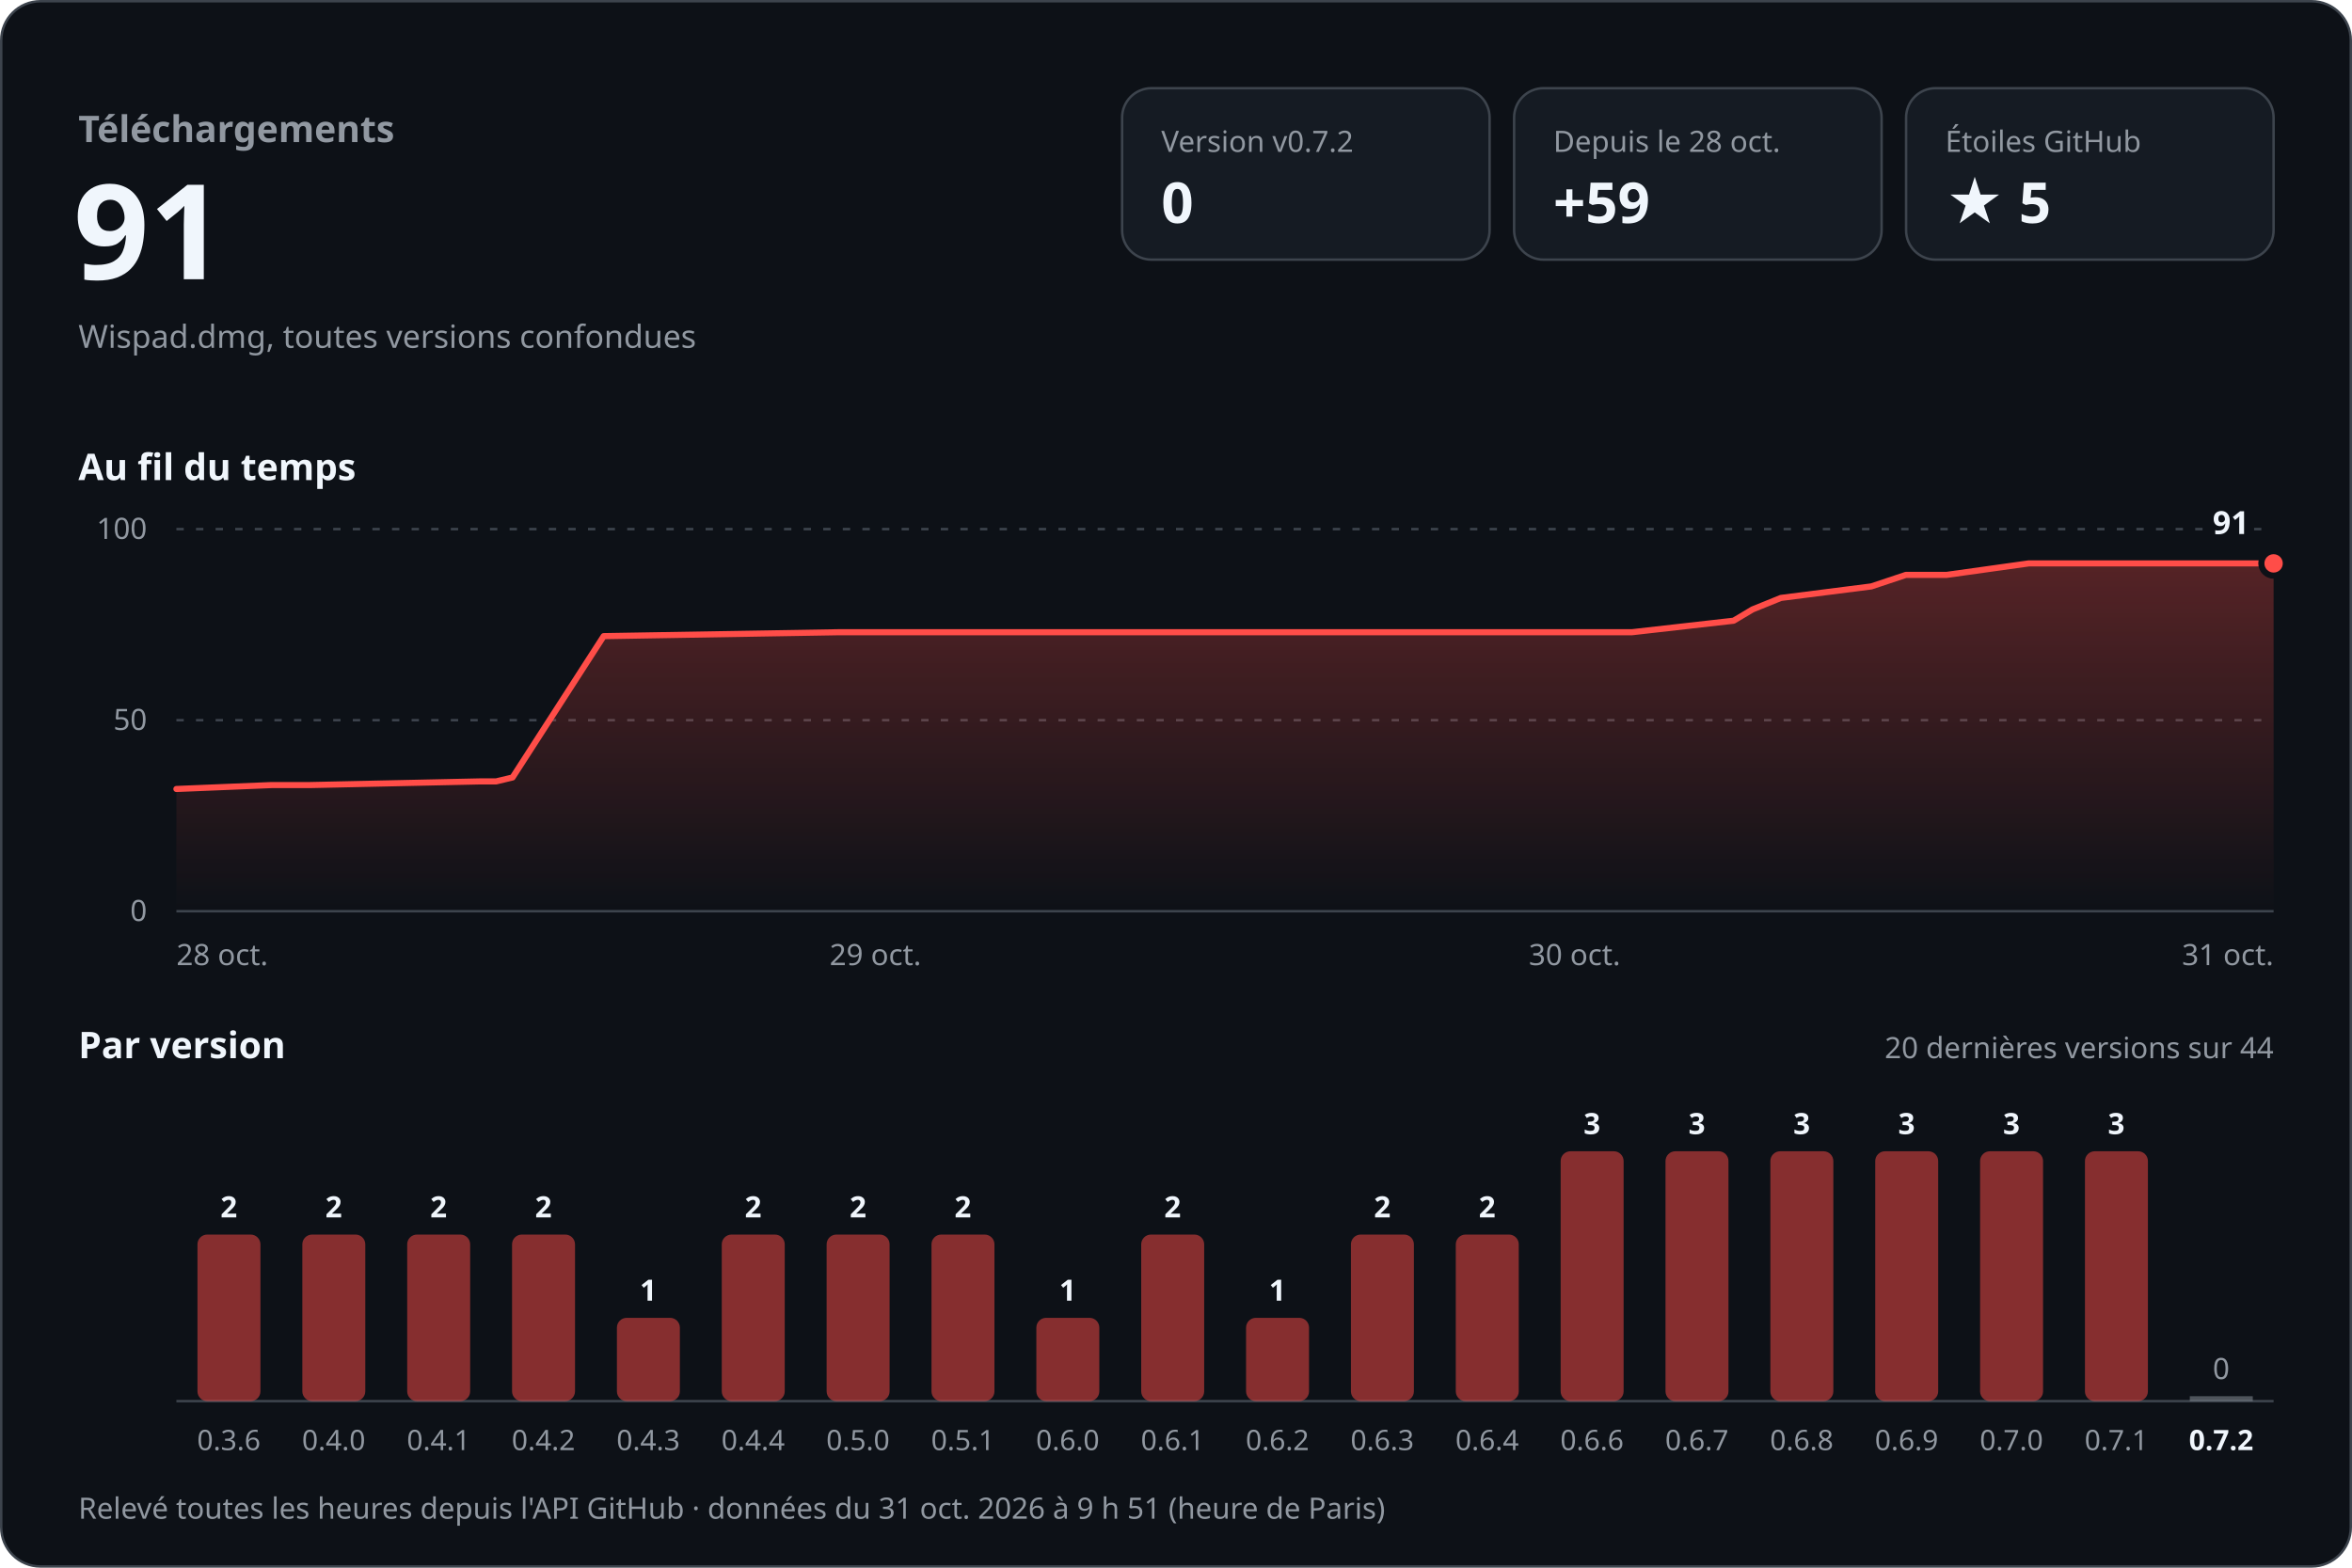
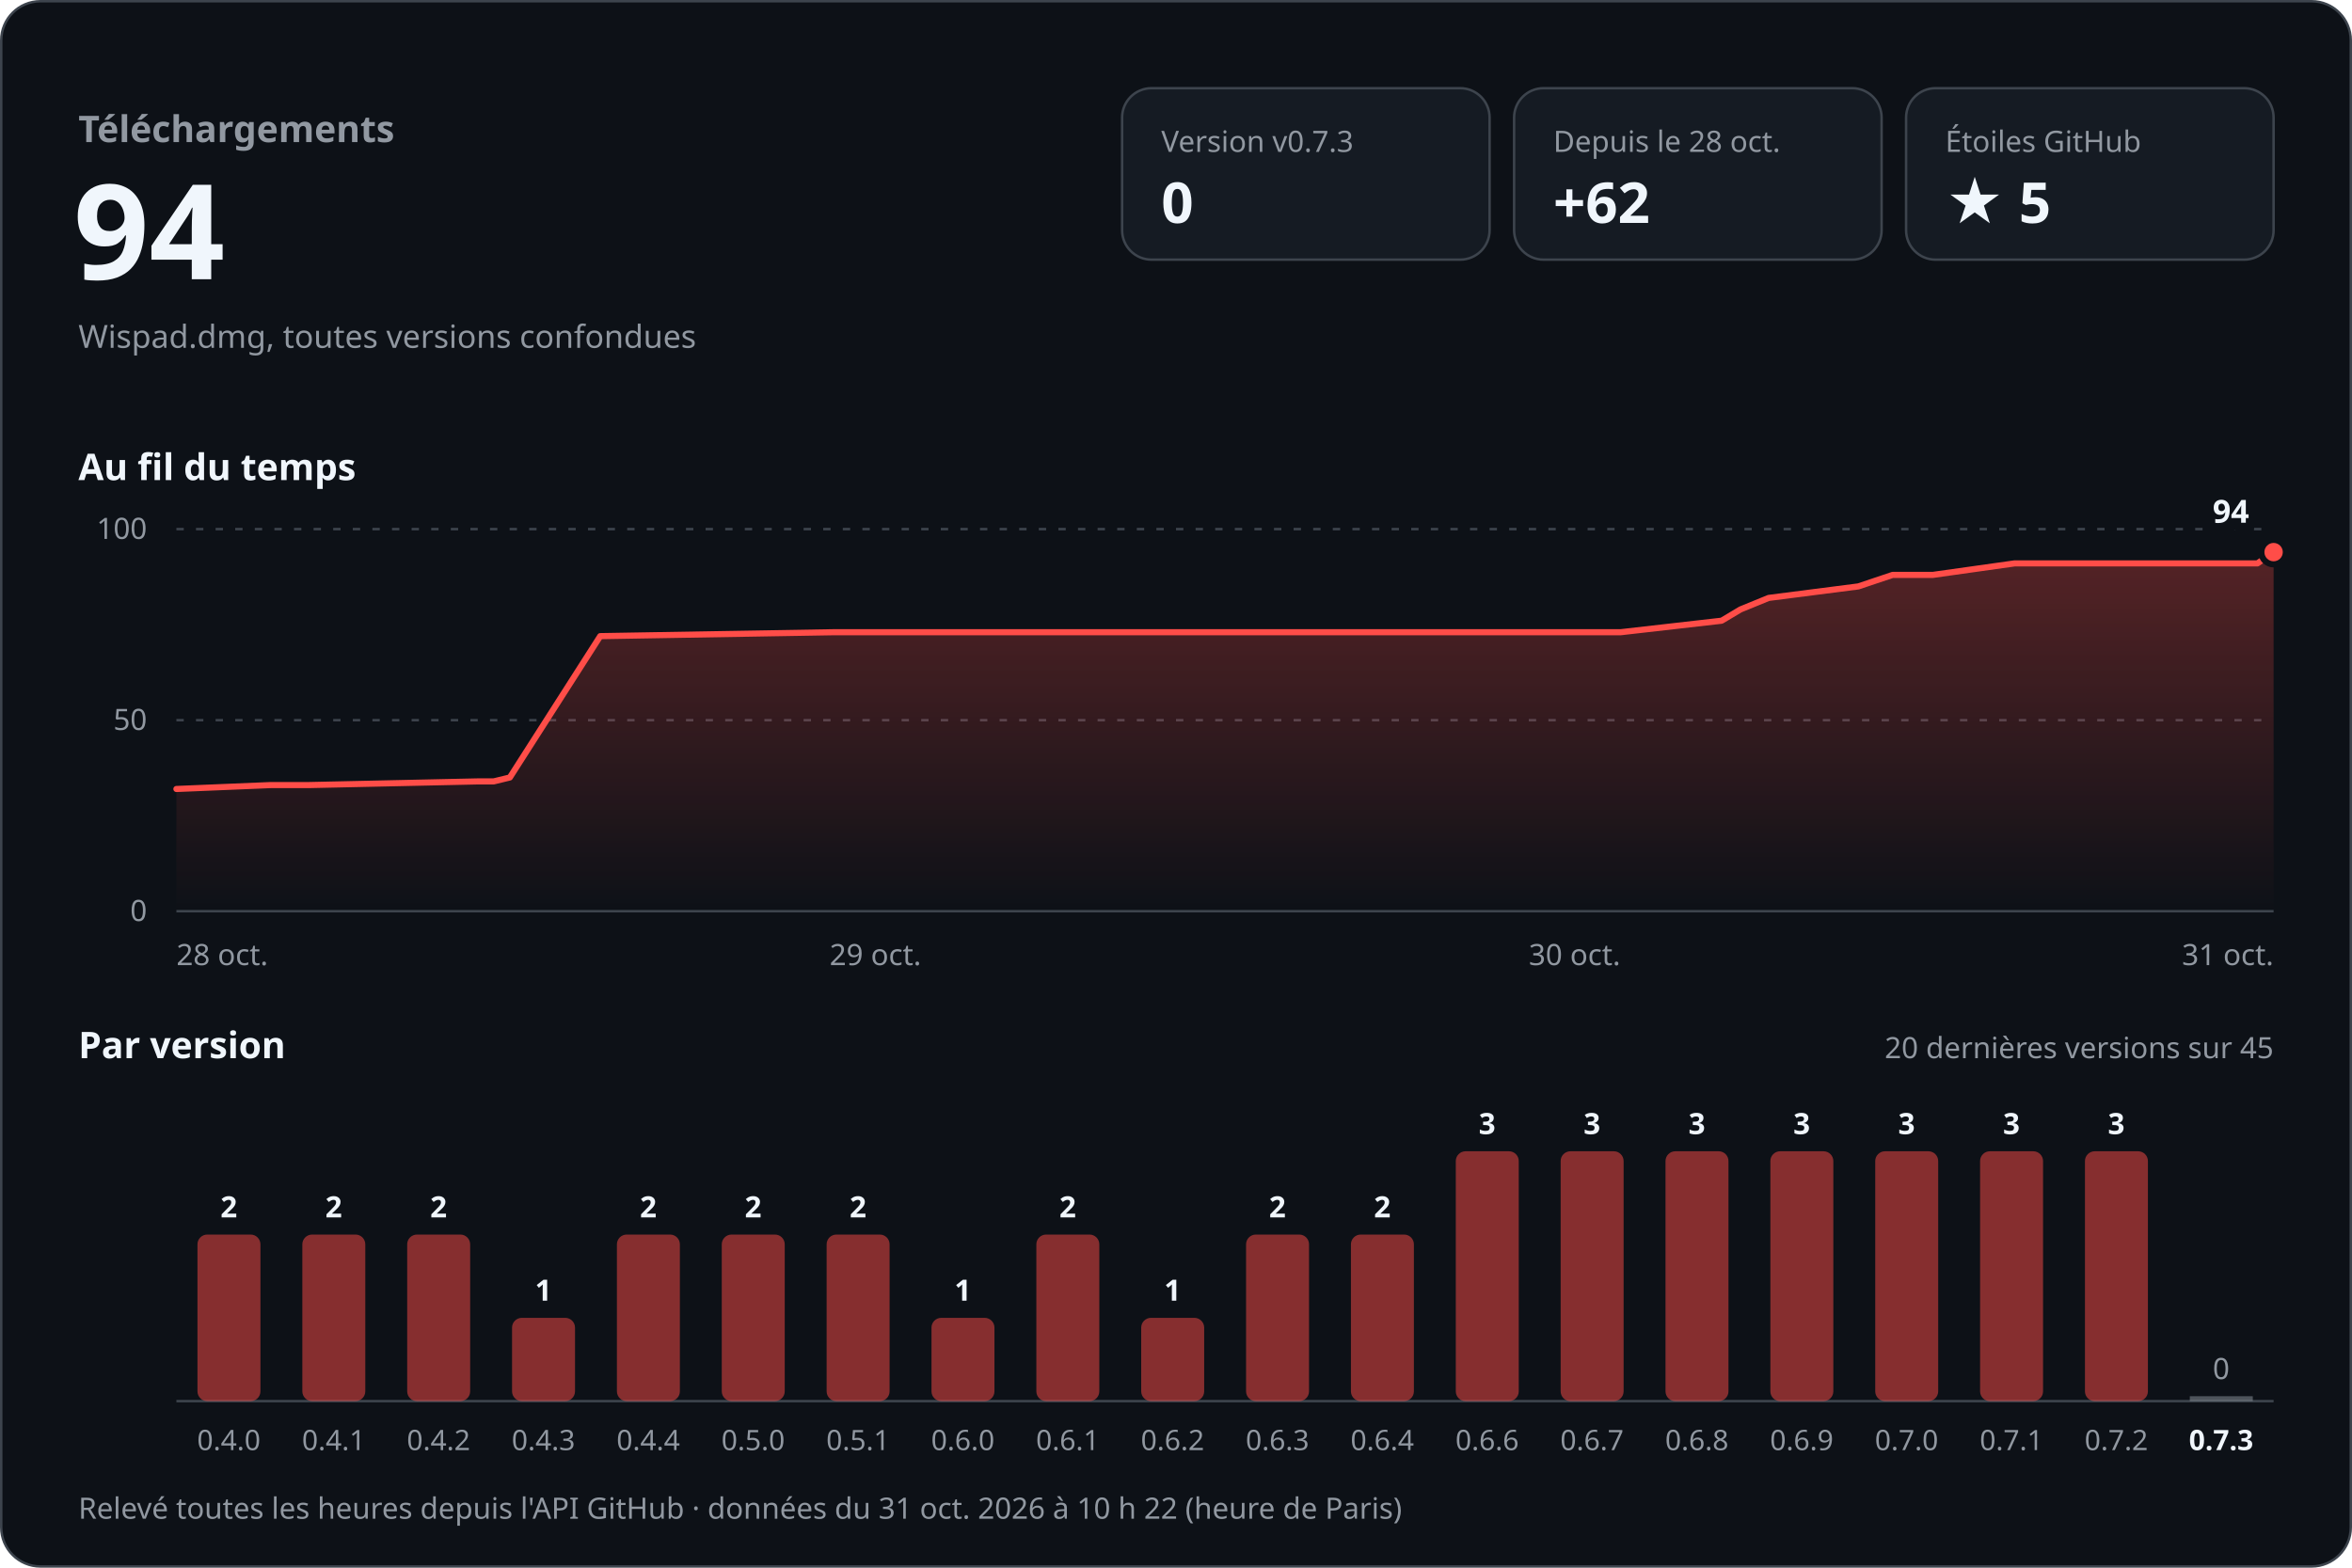
<svg xmlns="http://www.w3.org/2000/svg" width="960" height="640" viewBox="0 0 960 640" role="img" aria-labelledby="titre desc" font-family="-apple-system, BlinkMacSystemFont, 'Segoe UI', 'Noto Sans', Helvetica, Arial, sans-serif" style="font-variant-numeric: tabular-nums">
  <defs>
    <linearGradient id="aire" x1="0" y1="0" x2="0" y2="1">
      <stop offset="0" stop-color="#ff4d48" stop-opacity="0.30" />
      <stop offset="1" stop-color="#ff4d48" stop-opacity="0" />
    </linearGradient>
  </defs>
  <rect x="0.5" y="0.5" width="959" height="639" rx="16" fill="#0d1117" stroke="#3d444d" />
  <text x="32.0" y="58.0" font-size="15" font-weight="600" fill="#9198a1" text-anchor="start">Téléchargements</text>
-   <text x="30.0" y="114.0" font-size="54" font-weight="700" fill="#f0f6fc" text-anchor="start">91</text>
+   <text x="30.0" y="114.0" font-size="54" font-weight="700" fill="#f0f6fc" text-anchor="start">94</text>
  <text x="32.0" y="142.0" font-size="13" font-weight="400" fill="#9198a1" text-anchor="start">Wispad.dmg, toutes versions confondues</text>
  <rect x="458" y="36" width="150" height="70" rx="12" fill="#151b23" stroke="#3d444d" />
-   <text x="474.0" y="62.0" font-size="12" font-weight="500" fill="#9198a1" text-anchor="start">Version v0.7.2</text>
+   <text x="474.0" y="62.0" font-size="12" font-weight="500" fill="#9198a1" text-anchor="start">Version v0.7.3</text>
  <text x="474.0" y="91.0" font-size="23" font-weight="700" fill="#f0f6fc" text-anchor="start">0</text>
  <rect x="618" y="36" width="150" height="70" rx="12" fill="#151b23" stroke="#3d444d" />
  <text x="634.0" y="62.0" font-size="12" font-weight="500" fill="#9198a1" text-anchor="start">Depuis le 28 oct.</text>
-   <text x="634.0" y="91.0" font-size="23" font-weight="700" fill="#f0f6fc" text-anchor="start">+59</text>
+   <text x="634.0" y="91.0" font-size="23" font-weight="700" fill="#f0f6fc" text-anchor="start">+62</text>
  <rect x="778" y="36" width="150" height="70" rx="12" fill="#151b23" stroke="#3d444d" />
  <text x="794.0" y="62.0" font-size="12" font-weight="500" fill="#9198a1" text-anchor="start">Étoiles GitHub</text>
  <text x="794.0" y="91.0" font-size="23" font-weight="700" fill="#f0f6fc" text-anchor="start">★ 5</text>
  <text x="32.0" y="196.0" font-size="15" font-weight="600" fill="#f0f6fc" text-anchor="start">Au fil du temps</text>
  <line x1="72" y1="372.0" x2="928" y2="372.0" stroke="#3d444d" />
  <text x="60.0" y="376.0" font-size="12" font-weight="400" fill="#9198a1" text-anchor="end">0</text>
  <line x1="72" y1="294.0" x2="928" y2="294.0" stroke="#3d444d" stroke-dasharray="3 5" />
  <text x="60.0" y="298.0" font-size="12" font-weight="400" fill="#9198a1" text-anchor="end">50</text>
  <line x1="72" y1="216.0" x2="928" y2="216.0" stroke="#3d444d" stroke-dasharray="3 5" />
  <text x="60.0" y="220.0" font-size="12" font-weight="400" fill="#9198a1" text-anchor="end">100</text>
-   <path d="M72.0,322.1 L110.8,320.5 L126.4,320.5 L196.0,319.0 L202.5,319.0 L209.2,317.4 L246.4,259.7 L342.3,258.1 L427.4,258.1 L666.1,258.1 L707.6,253.4 L715.3,248.8 L726.9,244.1 L763.8,239.4 L777.9,234.7 L794.5,234.7 L828.1,230.0 L928.0,230.0 L928.0,372 L72.0,372 Z" fill="url(#aire)" />
-   <path d="M72.0,322.1 L110.8,320.5 L126.4,320.5 L196.0,319.0 L202.5,319.0 L209.2,317.4 L246.4,259.7 L342.3,258.1 L427.4,258.1 L666.1,258.1 L707.6,253.4 L715.3,248.8 L726.9,244.1 L763.8,239.4 L777.9,234.7 L794.5,234.7 L828.1,230.0 L928.0,230.0" fill="none" stroke="#ff4d48" stroke-width="2.5" stroke-linejoin="round" stroke-linecap="round" />
-   <circle cx="928.0" cy="230.0" r="5" fill="#ff4d48" stroke="#0d1117" stroke-width="2.5" />
-   <text x="918.0" y="218.0" font-size="13" font-weight="700" fill="#f0f6fc" text-anchor="end" stroke="#0d1117" stroke-width="8" stroke-linejoin="round" paint-order="stroke">91</text>
+   <path d="M72.0,322.1 L110.5,320.5 L126.0,320.5 L195.1,319.0 L201.5,319.0 L208.1,317.4 L245.0,259.7 L340.2,258.1 L424.7,258.1 L661.5,258.1 L702.7,253.4 L710.4,248.8 L721.9,244.1 L758.5,239.4 L772.5,234.7 L788.9,234.7 L822.3,230.0 L921.4,230.0 L928.0,225.4 L928.0,372 L72.0,372 Z" fill="url(#aire)" />
+   <path d="M72.0,322.1 L110.5,320.5 L126.0,320.5 L195.1,319.0 L201.5,319.0 L208.1,317.4 L245.0,259.7 L340.2,258.1 L424.7,258.1 L661.5,258.1 L702.7,253.4 L710.4,248.8 L721.9,244.1 L758.5,239.4 L772.5,234.7 L788.9,234.7 L822.3,230.0 L921.4,230.0 L928.0,225.4" fill="none" stroke="#ff4d48" stroke-width="2.5" stroke-linejoin="round" stroke-linecap="round" />
+   <circle cx="928.0" cy="225.4" r="5" fill="#ff4d48" stroke="#0d1117" stroke-width="2.5" />
+   <text x="918.0" y="213.4" font-size="13" font-weight="700" fill="#f0f6fc" text-anchor="end" stroke="#0d1117" stroke-width="8" stroke-linejoin="round" paint-order="stroke">94</text>
  <text x="72.0" y="394.0" font-size="12" font-weight="400" fill="#9198a1" text-anchor="start">28 oct.</text>
  <text x="357.3" y="394.0" font-size="12" font-weight="400" fill="#9198a1" text-anchor="middle">29 oct.</text>
  <text x="642.7" y="394.0" font-size="12" font-weight="400" fill="#9198a1" text-anchor="middle">30 oct.</text>
  <text x="928.0" y="394.0" font-size="12" font-weight="400" fill="#9198a1" text-anchor="end">31 oct.</text>
  <text x="32.0" y="432.0" font-size="15" font-weight="600" fill="#f0f6fc" text-anchor="start">Par version</text>
-   <text x="928.0" y="432.0" font-size="12" font-weight="400" fill="#9198a1" text-anchor="end">20 dernières versions sur 44</text>
+   <text x="928.0" y="432.0" font-size="12" font-weight="400" fill="#9198a1" text-anchor="end">20 dernières versions sur 45</text>
  <line x1="72" y1="572" x2="928" y2="572" stroke="#3d444d" />
  <rect x="80.6" y="504.0" width="25.7" height="68.0" rx="4.0" fill="#ff4d48" fill-opacity="0.5" />
  <text x="93.4" y="497.0" font-size="12" font-weight="600" fill="#f0f6fc" text-anchor="middle">2</text>
-   <text x="93.4" y="592.0" font-size="11.5" font-weight="400" fill="#9198a1" text-anchor="middle">0.3.6</text>
+   <text x="93.4" y="592.0" font-size="11.5" font-weight="400" fill="#9198a1" text-anchor="middle">0.4.0</text>
  <rect x="123.4" y="504.0" width="25.7" height="68.0" rx="4.0" fill="#ff4d48" fill-opacity="0.5" />
  <text x="136.2" y="497.0" font-size="12" font-weight="600" fill="#f0f6fc" text-anchor="middle">2</text>
-   <text x="136.2" y="592.0" font-size="11.5" font-weight="400" fill="#9198a1" text-anchor="middle">0.4.0</text>
+   <text x="136.2" y="592.0" font-size="11.5" font-weight="400" fill="#9198a1" text-anchor="middle">0.4.1</text>
  <rect x="166.2" y="504.0" width="25.7" height="68.0" rx="4.0" fill="#ff4d48" fill-opacity="0.5" />
  <text x="179.0" y="497.0" font-size="12" font-weight="600" fill="#f0f6fc" text-anchor="middle">2</text>
-   <text x="179.0" y="592.0" font-size="11.5" font-weight="400" fill="#9198a1" text-anchor="middle">0.4.1</text>
-   <rect x="209.0" y="504.0" width="25.7" height="68.0" rx="4.0" fill="#ff4d48" fill-opacity="0.5" />
-   <text x="221.8" y="497.0" font-size="12" font-weight="600" fill="#f0f6fc" text-anchor="middle">2</text>
-   <text x="221.8" y="592.0" font-size="11.5" font-weight="400" fill="#9198a1" text-anchor="middle">0.4.2</text>
-   <rect x="251.8" y="538.0" width="25.7" height="34.0" rx="4.0" fill="#ff4d48" fill-opacity="0.5" />
-   <text x="264.6" y="531.0" font-size="12" font-weight="600" fill="#f0f6fc" text-anchor="middle">1</text>
-   <text x="264.6" y="592.0" font-size="11.5" font-weight="400" fill="#9198a1" text-anchor="middle">0.4.3</text>
+   <text x="179.0" y="592.0" font-size="11.5" font-weight="400" fill="#9198a1" text-anchor="middle">0.4.2</text>
+   <rect x="209.0" y="538.0" width="25.7" height="34.0" rx="4.0" fill="#ff4d48" fill-opacity="0.5" />
+   <text x="221.8" y="531.0" font-size="12" font-weight="600" fill="#f0f6fc" text-anchor="middle">1</text>
+   <text x="221.8" y="592.0" font-size="11.5" font-weight="400" fill="#9198a1" text-anchor="middle">0.4.3</text>
+   <rect x="251.8" y="504.0" width="25.7" height="68.0" rx="4.0" fill="#ff4d48" fill-opacity="0.5" />
+   <text x="264.6" y="497.0" font-size="12" font-weight="600" fill="#f0f6fc" text-anchor="middle">2</text>
+   <text x="264.6" y="592.0" font-size="11.5" font-weight="400" fill="#9198a1" text-anchor="middle">0.4.4</text>
  <rect x="294.6" y="504.0" width="25.7" height="68.0" rx="4.0" fill="#ff4d48" fill-opacity="0.5" />
  <text x="307.4" y="497.0" font-size="12" font-weight="600" fill="#f0f6fc" text-anchor="middle">2</text>
-   <text x="307.4" y="592.0" font-size="11.5" font-weight="400" fill="#9198a1" text-anchor="middle">0.4.4</text>
+   <text x="307.4" y="592.0" font-size="11.5" font-weight="400" fill="#9198a1" text-anchor="middle">0.5.0</text>
  <rect x="337.4" y="504.0" width="25.7" height="68.0" rx="4.0" fill="#ff4d48" fill-opacity="0.5" />
  <text x="350.2" y="497.0" font-size="12" font-weight="600" fill="#f0f6fc" text-anchor="middle">2</text>
-   <text x="350.2" y="592.0" font-size="11.5" font-weight="400" fill="#9198a1" text-anchor="middle">0.5.0</text>
-   <rect x="380.2" y="504.0" width="25.7" height="68.0" rx="4.0" fill="#ff4d48" fill-opacity="0.5" />
-   <text x="393.0" y="497.0" font-size="12" font-weight="600" fill="#f0f6fc" text-anchor="middle">2</text>
-   <text x="393.0" y="592.0" font-size="11.5" font-weight="400" fill="#9198a1" text-anchor="middle">0.5.1</text>
-   <rect x="423.0" y="538.0" width="25.7" height="34.0" rx="4.0" fill="#ff4d48" fill-opacity="0.5" />
-   <text x="435.8" y="531.0" font-size="12" font-weight="600" fill="#f0f6fc" text-anchor="middle">1</text>
-   <text x="435.8" y="592.0" font-size="11.5" font-weight="400" fill="#9198a1" text-anchor="middle">0.6.0</text>
-   <rect x="465.8" y="504.0" width="25.7" height="68.0" rx="4.0" fill="#ff4d48" fill-opacity="0.5" />
-   <text x="478.6" y="497.0" font-size="12" font-weight="600" fill="#f0f6fc" text-anchor="middle">2</text>
-   <text x="478.6" y="592.0" font-size="11.5" font-weight="400" fill="#9198a1" text-anchor="middle">0.6.1</text>
-   <rect x="508.6" y="538.0" width="25.7" height="34.0" rx="4.0" fill="#ff4d48" fill-opacity="0.5" />
-   <text x="521.4" y="531.0" font-size="12" font-weight="600" fill="#f0f6fc" text-anchor="middle">1</text>
-   <text x="521.4" y="592.0" font-size="11.5" font-weight="400" fill="#9198a1" text-anchor="middle">0.6.2</text>
+   <text x="350.2" y="592.0" font-size="11.5" font-weight="400" fill="#9198a1" text-anchor="middle">0.5.1</text>
+   <rect x="380.2" y="538.0" width="25.7" height="34.0" rx="4.0" fill="#ff4d48" fill-opacity="0.5" />
+   <text x="393.0" y="531.0" font-size="12" font-weight="600" fill="#f0f6fc" text-anchor="middle">1</text>
+   <text x="393.0" y="592.0" font-size="11.5" font-weight="400" fill="#9198a1" text-anchor="middle">0.6.0</text>
+   <rect x="423.0" y="504.0" width="25.7" height="68.0" rx="4.0" fill="#ff4d48" fill-opacity="0.5" />
+   <text x="435.8" y="497.0" font-size="12" font-weight="600" fill="#f0f6fc" text-anchor="middle">2</text>
+   <text x="435.8" y="592.0" font-size="11.5" font-weight="400" fill="#9198a1" text-anchor="middle">0.6.1</text>
+   <rect x="465.8" y="538.0" width="25.7" height="34.0" rx="4.0" fill="#ff4d48" fill-opacity="0.5" />
+   <text x="478.6" y="531.0" font-size="12" font-weight="600" fill="#f0f6fc" text-anchor="middle">1</text>
+   <text x="478.6" y="592.0" font-size="11.5" font-weight="400" fill="#9198a1" text-anchor="middle">0.6.2</text>
+   <rect x="508.6" y="504.0" width="25.7" height="68.0" rx="4.0" fill="#ff4d48" fill-opacity="0.5" />
+   <text x="521.4" y="497.0" font-size="12" font-weight="600" fill="#f0f6fc" text-anchor="middle">2</text>
+   <text x="521.4" y="592.0" font-size="11.5" font-weight="400" fill="#9198a1" text-anchor="middle">0.6.3</text>
  <rect x="551.4" y="504.0" width="25.7" height="68.0" rx="4.0" fill="#ff4d48" fill-opacity="0.5" />
  <text x="564.2" y="497.0" font-size="12" font-weight="600" fill="#f0f6fc" text-anchor="middle">2</text>
-   <text x="564.2" y="592.0" font-size="11.5" font-weight="400" fill="#9198a1" text-anchor="middle">0.6.3</text>
-   <rect x="594.2" y="504.0" width="25.7" height="68.0" rx="4.0" fill="#ff4d48" fill-opacity="0.5" />
-   <text x="607.0" y="497.0" font-size="12" font-weight="600" fill="#f0f6fc" text-anchor="middle">2</text>
-   <text x="607.0" y="592.0" font-size="11.5" font-weight="400" fill="#9198a1" text-anchor="middle">0.6.4</text>
+   <text x="564.2" y="592.0" font-size="11.5" font-weight="400" fill="#9198a1" text-anchor="middle">0.6.4</text>
+   <rect x="594.2" y="470.0" width="25.7" height="102.0" rx="4.0" fill="#ff4d48" fill-opacity="0.5" />
+   <text x="607.0" y="463.0" font-size="12" font-weight="600" fill="#f0f6fc" text-anchor="middle">3</text>
+   <text x="607.0" y="592.0" font-size="11.5" font-weight="400" fill="#9198a1" text-anchor="middle">0.6.6</text>
  <rect x="637.0" y="470.0" width="25.7" height="102.0" rx="4.0" fill="#ff4d48" fill-opacity="0.5" />
  <text x="649.8" y="463.0" font-size="12" font-weight="600" fill="#f0f6fc" text-anchor="middle">3</text>
-   <text x="649.8" y="592.0" font-size="11.5" font-weight="400" fill="#9198a1" text-anchor="middle">0.6.6</text>
+   <text x="649.8" y="592.0" font-size="11.5" font-weight="400" fill="#9198a1" text-anchor="middle">0.6.7</text>
  <rect x="679.8" y="470.0" width="25.7" height="102.0" rx="4.0" fill="#ff4d48" fill-opacity="0.5" />
  <text x="692.6" y="463.0" font-size="12" font-weight="600" fill="#f0f6fc" text-anchor="middle">3</text>
-   <text x="692.6" y="592.0" font-size="11.5" font-weight="400" fill="#9198a1" text-anchor="middle">0.6.7</text>
+   <text x="692.6" y="592.0" font-size="11.5" font-weight="400" fill="#9198a1" text-anchor="middle">0.6.8</text>
  <rect x="722.6" y="470.0" width="25.7" height="102.0" rx="4.0" fill="#ff4d48" fill-opacity="0.5" />
  <text x="735.4" y="463.0" font-size="12" font-weight="600" fill="#f0f6fc" text-anchor="middle">3</text>
-   <text x="735.4" y="592.0" font-size="11.5" font-weight="400" fill="#9198a1" text-anchor="middle">0.6.8</text>
+   <text x="735.4" y="592.0" font-size="11.5" font-weight="400" fill="#9198a1" text-anchor="middle">0.6.9</text>
  <rect x="765.4" y="470.0" width="25.7" height="102.0" rx="4.0" fill="#ff4d48" fill-opacity="0.5" />
  <text x="778.2" y="463.0" font-size="12" font-weight="600" fill="#f0f6fc" text-anchor="middle">3</text>
-   <text x="778.2" y="592.0" font-size="11.5" font-weight="400" fill="#9198a1" text-anchor="middle">0.6.9</text>
+   <text x="778.2" y="592.0" font-size="11.5" font-weight="400" fill="#9198a1" text-anchor="middle">0.7.0</text>
  <rect x="808.2" y="470.0" width="25.7" height="102.0" rx="4.0" fill="#ff4d48" fill-opacity="0.5" />
  <text x="821.0" y="463.0" font-size="12" font-weight="600" fill="#f0f6fc" text-anchor="middle">3</text>
-   <text x="821.0" y="592.0" font-size="11.5" font-weight="400" fill="#9198a1" text-anchor="middle">0.7.0</text>
+   <text x="821.0" y="592.0" font-size="11.5" font-weight="400" fill="#9198a1" text-anchor="middle">0.7.1</text>
  <rect x="851.0" y="470.0" width="25.7" height="102.0" rx="4.0" fill="#ff4d48" fill-opacity="0.5" />
  <text x="863.8" y="463.0" font-size="12" font-weight="600" fill="#f0f6fc" text-anchor="middle">3</text>
-   <text x="863.8" y="592.0" font-size="11.5" font-weight="400" fill="#9198a1" text-anchor="middle">0.7.1</text>
+   <text x="863.8" y="592.0" font-size="11.5" font-weight="400" fill="#9198a1" text-anchor="middle">0.7.2</text>
  <rect x="893.8" y="570.0" width="25.7" height="2" fill="#9198a1" fill-opacity="0.5" />
  <text x="906.6" y="563.0" font-size="12" font-weight="500" fill="#9198a1" text-anchor="middle">0</text>
-   <text x="906.6" y="592.0" font-size="11.5" font-weight="600" fill="#f0f6fc" text-anchor="middle">0.7.2</text>
-   <text x="32.0" y="620.0" font-size="12" font-weight="400" fill="#9198a1" text-anchor="start">Relevé toutes les heures depuis l'API GitHub · données du 31 oct. 2026 à 9 h 51 (heure de Paris)</text>
+   <text x="906.6" y="592.0" font-size="11.5" font-weight="600" fill="#f0f6fc" text-anchor="middle">0.7.3</text>
+   <text x="32.0" y="620.0" font-size="12" font-weight="400" fill="#9198a1" text-anchor="start">Relevé toutes les heures depuis l'API GitHub · données du 31 oct. 2026 à 10 h 22 (heure de Paris)</text>
</svg>
